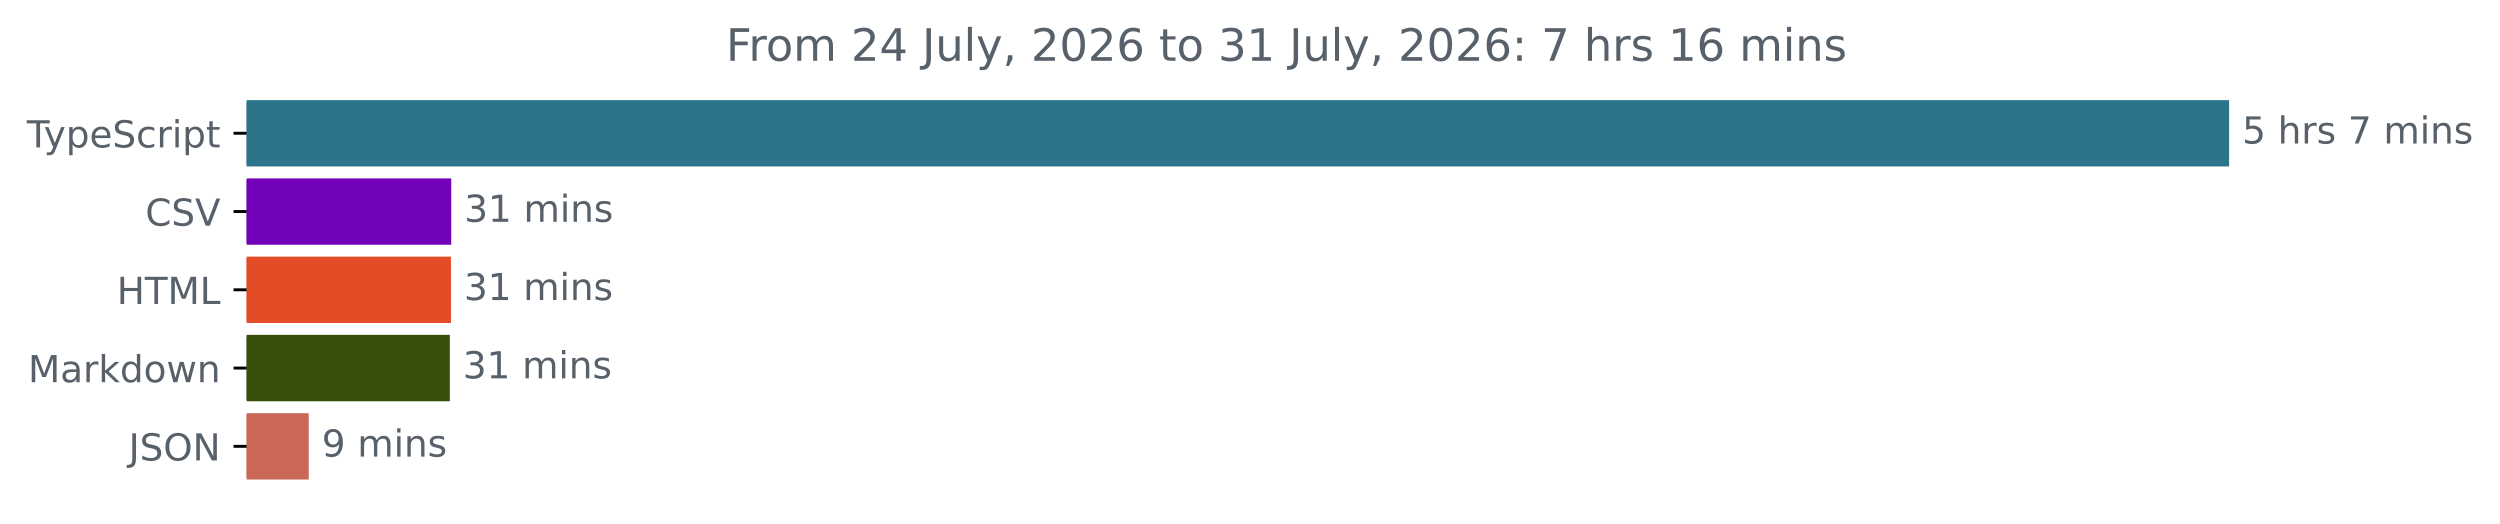
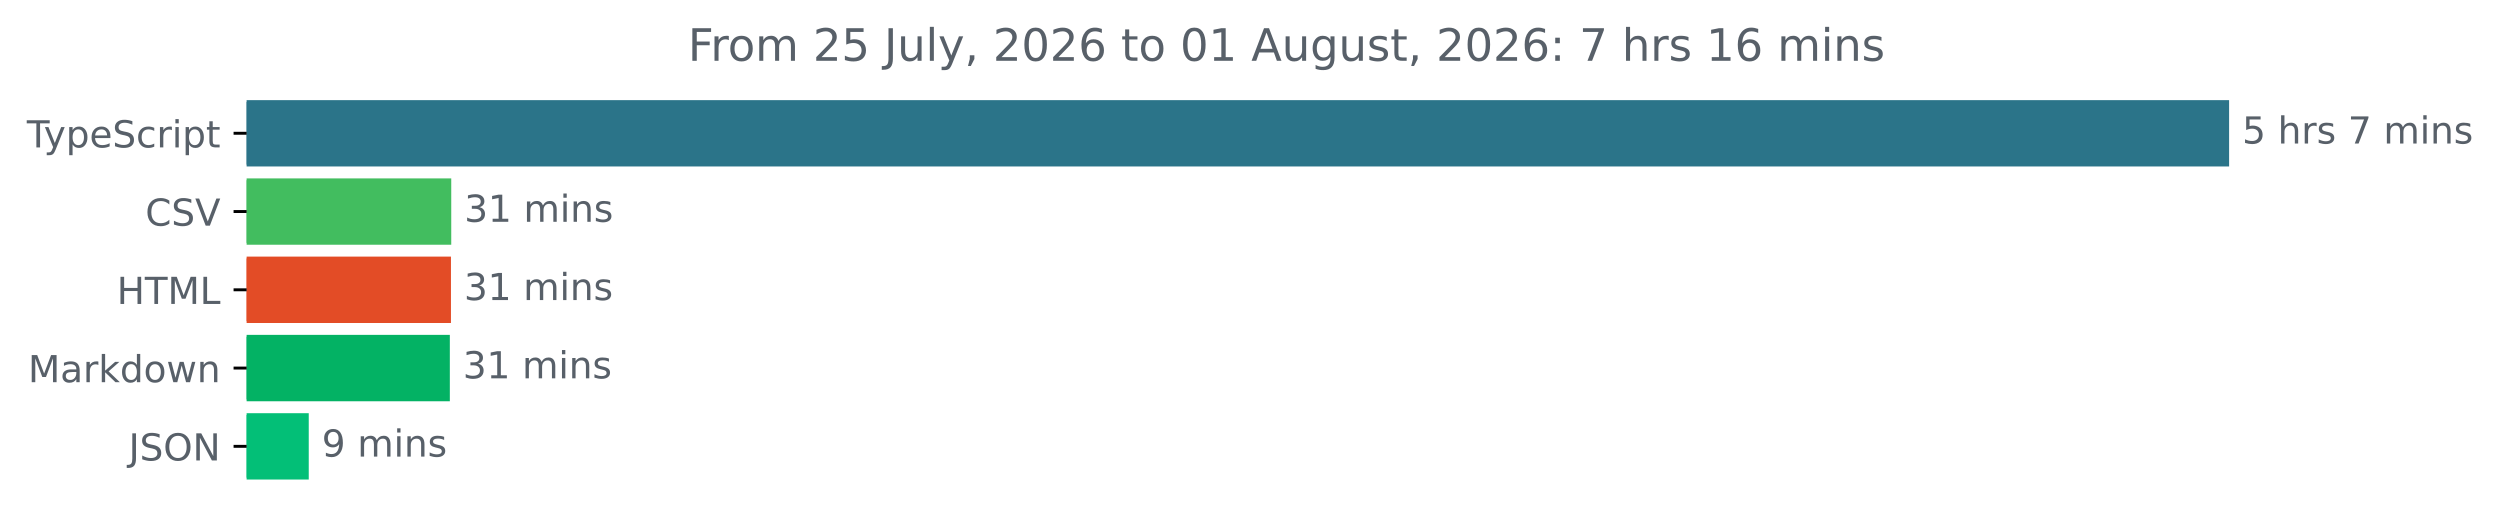
<svg xmlns="http://www.w3.org/2000/svg" xmlns:xlink="http://www.w3.org/1999/xlink" width="670.782pt" height="140.398pt" viewBox="0 0 670.782 140.398" version="1.1">
  <defs>
    <style type="text/css">*{stroke-linejoin: round; stroke-linecap: butt}</style>
  </defs>
  <g id="figure_1">
    <g id="patch_1">
      <path d="M -0 140.398  L 670.782 140.398  L 670.782 0  L -0 0  L -0 140.398  z " style="fill: none" />
    </g>
    <g id="axes_1">
      <g id="patch_2">
-         <path d="M 66.17 27.358  L 597.599 27.358  L 597.599 44.158  L 66.17 44.158  z " clip-path="url(#p8181c48da9)" style="fill: #2b7489; stroke: #2b7489; stroke-linejoin: miter" />
+         <path d="M 66.17 27.358  L 597.599 27.358  L 597.599 44.158  L 66.17 44.158  z " clip-path="url(#p022cb64a68)" style="fill: #2b7489; stroke: #2b7489; stroke-linejoin: miter" />
      </g>
      <g id="patch_3">
-         <path d="M 66.17 48.358  L 120.575 48.358  L 120.575 65.158  L 66.17 65.158  z " clip-path="url(#p8181c48da9)" style="fill: #7102b8; stroke: #7102b8; stroke-linejoin: miter" />
+         <path d="M 66.17 48.358  L 120.575 48.358  L 120.575 65.158  L 66.17 65.158  z " clip-path="url(#p022cb64a68)" style="fill: #42bd5f; stroke: #42bd5f; stroke-linejoin: miter" />
      </g>
      <g id="patch_4">
-         <path d="M 66.17 69.358  L 120.499 69.358  L 120.499 86.158  L 66.17 86.158  z " clip-path="url(#p8181c48da9)" style="fill: #e34c26; stroke: #e34c26; stroke-linejoin: miter" />
+         <path d="M 66.17 69.358  L 120.499 69.358  L 120.499 86.158  L 66.17 86.158  z " clip-path="url(#p022cb64a68)" style="fill: #e34c26; stroke: #e34c26; stroke-linejoin: miter" />
      </g>
      <g id="patch_5">
-         <path d="M 66.17 90.358  L 120.197 90.358  L 120.197 107.158  L 66.17 107.158  z " clip-path="url(#p8181c48da9)" style="fill: #36500b; stroke: #36500b; stroke-linejoin: miter" />
+         <path d="M 66.17 90.358  L 120.197 90.358  L 120.197 107.158  L 66.17 107.158  z " clip-path="url(#p022cb64a68)" style="fill: #03b264; stroke: #03b264; stroke-linejoin: miter" />
      </g>
      <g id="patch_6">
-         <path d="M 66.17 111.358  L 82.341 111.358  L 82.341 128.158  L 66.17 128.158  z " clip-path="url(#p8181c48da9)" style="fill: #ca6858; stroke: #ca6858; stroke-linejoin: miter" />
+         <path d="M 66.17 111.358  L 82.341 111.358  L 82.341 128.158  L 66.17 128.158  z " clip-path="url(#p022cb64a68)" style="fill: #03bf77; stroke: #03bf77; stroke-linejoin: miter" />
      </g>
      <g id="matplotlib.axis_1" />
      <g id="matplotlib.axis_2">
        <g id="ytick_1">
          <g id="line2d_1">
            <defs>
-               <path id="m9d9d9717f9" d="M 0 0  L -3.5 0  " style="stroke: #000000; stroke-width: 0.8" />
+               <path id="m77506a25ed" d="M 0 0  L -3.5 0  " style="stroke: #000000; stroke-width: 0.8" />
            </defs>
            <g>
-               <use xlink:href="#m9d9d9717f9" x="66.17" y="35.758" style="stroke: #000000; stroke-width: 0.8" />
+               <use xlink:href="#m77506a25ed" x="66.17" y="35.758" style="stroke: #000000; stroke-width: 0.8" />
            </g>
          </g>
          <g id="text_1">
            <g style="fill: #586069" transform="translate(7.2 39.55734) scale(0.1 -0.1)">
              <defs>
                <path id="DejaVuSans-54" d="M -19 4666  L 3928 4666  L 3928 4134  L 2272 4134  L 2272 0  L 1638 0  L 1638 4134  L -19 4134  L -19 4666  z " transform="scale(0.015625)" />
                <path id="DejaVuSans-79" d="M 2059 -325  Q 1816 -950 1584 -1140  Q 1353 -1331 966 -1331  L 506 -1331  L 506 -850  L 844 -850  Q 1081 -850 1212 -737  Q 1344 -625 1503 -206  L 1606 56  L 191 3500  L 800 3500  L 1894 763  L 2988 3500  L 3597 3500  L 2059 -325  z " transform="scale(0.015625)" />
                <path id="DejaVuSans-70" d="M 1159 525  L 1159 -1331  L 581 -1331  L 581 3500  L 1159 3500  L 1159 2969  Q 1341 3281 1617 3432  Q 1894 3584 2278 3584  Q 2916 3584 3314 3078  Q 3713 2572 3713 1747  Q 3713 922 3314 415  Q 2916 -91 2278 -91  Q 1894 -91 1617 61  Q 1341 213 1159 525  z M 3116 1747  Q 3116 2381 2855 2742  Q 2594 3103 2138 3103  Q 1681 3103 1420 2742  Q 1159 2381 1159 1747  Q 1159 1113 1420 752  Q 1681 391 2138 391  Q 2594 391 2855 752  Q 3116 1113 3116 1747  z " transform="scale(0.015625)" />
                <path id="DejaVuSans-65" d="M 3597 1894  L 3597 1613  L 953 1613  Q 991 1019 1311 708  Q 1631 397 2203 397  Q 2534 397 2845 478  Q 3156 559 3463 722  L 3463 178  Q 3153 47 2828 -22  Q 2503 -91 2169 -91  Q 1331 -91 842 396  Q 353 884 353 1716  Q 353 2575 817 3079  Q 1281 3584 2069 3584  Q 2775 3584 3186 3129  Q 3597 2675 3597 1894  z M 3022 2063  Q 3016 2534 2758 2815  Q 2500 3097 2075 3097  Q 1594 3097 1305 2825  Q 1016 2553 972 2059  L 3022 2063  z " transform="scale(0.015625)" />
                <path id="DejaVuSans-53" d="M 3425 4513  L 3425 3897  Q 3066 4069 2747 4153  Q 2428 4238 2131 4238  Q 1616 4238 1336 4038  Q 1056 3838 1056 3469  Q 1056 3159 1242 3001  Q 1428 2844 1947 2747  L 2328 2669  Q 3034 2534 3370 2195  Q 3706 1856 3706 1288  Q 3706 609 3251 259  Q 2797 -91 1919 -91  Q 1588 -91 1214 -16  Q 841 59 441 206  L 441 856  Q 825 641 1194 531  Q 1563 422 1919 422  Q 2459 422 2753 634  Q 3047 847 3047 1241  Q 3047 1584 2836 1778  Q 2625 1972 2144 2069  L 1759 2144  Q 1053 2284 737 2584  Q 422 2884 422 3419  Q 422 4038 858 4394  Q 1294 4750 2059 4750  Q 2388 4750 2728 4690  Q 3069 4631 3425 4513  z " transform="scale(0.015625)" />
                <path id="DejaVuSans-63" d="M 3122 3366  L 3122 2828  Q 2878 2963 2633 3030  Q 2388 3097 2138 3097  Q 1578 3097 1268 2742  Q 959 2388 959 1747  Q 959 1106 1268 751  Q 1578 397 2138 397  Q 2388 397 2633 464  Q 2878 531 3122 666  L 3122 134  Q 2881 22 2623 -34  Q 2366 -91 2075 -91  Q 1284 -91 818 406  Q 353 903 353 1747  Q 353 2603 823 3093  Q 1294 3584 2113 3584  Q 2378 3584 2631 3529  Q 2884 3475 3122 3366  z " transform="scale(0.015625)" />
                <path id="DejaVuSans-72" d="M 2631 2963  Q 2534 3019 2420 3045  Q 2306 3072 2169 3072  Q 1681 3072 1420 2755  Q 1159 2438 1159 1844  L 1159 0  L 581 0  L 581 3500  L 1159 3500  L 1159 2956  Q 1341 3275 1631 3429  Q 1922 3584 2338 3584  Q 2397 3584 2469 3576  Q 2541 3569 2628 3553  L 2631 2963  z " transform="scale(0.015625)" />
                <path id="DejaVuSans-69" d="M 603 3500  L 1178 3500  L 1178 0  L 603 0  L 603 3500  z M 603 4863  L 1178 4863  L 1178 4134  L 603 4134  L 603 4863  z " transform="scale(0.015625)" />
                <path id="DejaVuSans-74" d="M 1172 4494  L 1172 3500  L 2356 3500  L 2356 3053  L 1172 3053  L 1172 1153  Q 1172 725 1289 603  Q 1406 481 1766 481  L 2356 481  L 2356 0  L 1766 0  Q 1100 0 847 248  Q 594 497 594 1153  L 594 3053  L 172 3053  L 172 3500  L 594 3500  L 594 4494  L 1172 4494  z " transform="scale(0.015625)" />
              </defs>
              <use xlink:href="#DejaVuSans-54" />
              <use xlink:href="#DejaVuSans-79" x="45.459" />
              <use xlink:href="#DejaVuSans-70" x="104.639" />
              <use xlink:href="#DejaVuSans-65" x="168.115" />
              <use xlink:href="#DejaVuSans-53" x="229.639" />
              <use xlink:href="#DejaVuSans-63" x="293.115" />
              <use xlink:href="#DejaVuSans-72" x="348.096" />
              <use xlink:href="#DejaVuSans-69" x="389.209" />
              <use xlink:href="#DejaVuSans-70" x="416.992" />
              <use xlink:href="#DejaVuSans-74" x="480.469" />
            </g>
          </g>
        </g>
        <g id="ytick_2">
          <g id="line2d_2">
            <g>
-               <use xlink:href="#m9d9d9717f9" x="66.17" y="56.758" style="stroke: #000000; stroke-width: 0.8" />
+               <use xlink:href="#m77506a25ed" x="66.17" y="56.758" style="stroke: #000000; stroke-width: 0.8" />
            </g>
          </g>
          <g id="text_2">
            <g style="fill: #586069" transform="translate(38.99844 60.55734) scale(0.1 -0.1)">
              <defs>
                <path id="DejaVuSans-43" d="M 4122 4306  L 4122 3641  Q 3803 3938 3442 4084  Q 3081 4231 2675 4231  Q 1875 4231 1450 3742  Q 1025 3253 1025 2328  Q 1025 1406 1450 917  Q 1875 428 2675 428  Q 3081 428 3442 575  Q 3803 722 4122 1019  L 4122 359  Q 3791 134 3420 21  Q 3050 -91 2638 -91  Q 1578 -91 968 557  Q 359 1206 359 2328  Q 359 3453 968 4101  Q 1578 4750 2638 4750  Q 3056 4750 3426 4639  Q 3797 4528 4122 4306  z " transform="scale(0.015625)" />
                <path id="DejaVuSans-56" d="M 1831 0  L 50 4666  L 709 4666  L 2188 738  L 3669 4666  L 4325 4666  L 2547 0  L 1831 0  z " transform="scale(0.015625)" />
              </defs>
              <use xlink:href="#DejaVuSans-43" />
              <use xlink:href="#DejaVuSans-53" x="69.824" />
              <use xlink:href="#DejaVuSans-56" x="133.301" />
            </g>
          </g>
        </g>
        <g id="ytick_3">
          <g id="line2d_3">
            <g>
-               <use xlink:href="#m9d9d9717f9" x="66.17" y="77.758" style="stroke: #000000; stroke-width: 0.8" />
+               <use xlink:href="#m77506a25ed" x="66.17" y="77.758" style="stroke: #000000; stroke-width: 0.8" />
            </g>
          </g>
          <g id="text_3">
            <g style="fill: #586069" transform="translate(31.34219 81.55734) scale(0.1 -0.1)">
              <defs>
                <path id="DejaVuSans-48" d="M 628 4666  L 1259 4666  L 1259 2753  L 3553 2753  L 3553 4666  L 4184 4666  L 4184 0  L 3553 0  L 3553 2222  L 1259 2222  L 1259 0  L 628 0  L 628 4666  z " transform="scale(0.015625)" />
                <path id="DejaVuSans-4d" d="M 628 4666  L 1569 4666  L 2759 1491  L 3956 4666  L 4897 4666  L 4897 0  L 4281 0  L 4281 4097  L 3078 897  L 2444 897  L 1241 4097  L 1241 0  L 628 0  L 628 4666  z " transform="scale(0.015625)" />
                <path id="DejaVuSans-4c" d="M 628 4666  L 1259 4666  L 1259 531  L 3531 531  L 3531 0  L 628 0  L 628 4666  z " transform="scale(0.015625)" />
              </defs>
              <use xlink:href="#DejaVuSans-48" />
              <use xlink:href="#DejaVuSans-54" x="75.195" />
              <use xlink:href="#DejaVuSans-4d" x="136.279" />
              <use xlink:href="#DejaVuSans-4c" x="222.559" />
            </g>
          </g>
        </g>
        <g id="ytick_4">
          <g id="line2d_4">
            <g>
-               <use xlink:href="#m9d9d9717f9" x="66.17" y="98.758" style="stroke: #000000; stroke-width: 0.8" />
+               <use xlink:href="#m77506a25ed" x="66.17" y="98.758" style="stroke: #000000; stroke-width: 0.8" />
            </g>
          </g>
          <g id="text_4">
            <g style="fill: #586069" transform="translate(7.529688 102.5573) scale(0.1 -0.1)">
              <defs>
                <path id="DejaVuSans-61" d="M 2194 1759  Q 1497 1759 1228 1600  Q 959 1441 959 1056  Q 959 750 1161 570  Q 1363 391 1709 391  Q 2188 391 2477 730  Q 2766 1069 2766 1631  L 2766 1759  L 2194 1759  z M 3341 1997  L 3341 0  L 2766 0  L 2766 531  Q 2569 213 2275 61  Q 1981 -91 1556 -91  Q 1019 -91 701 211  Q 384 513 384 1019  Q 384 1609 779 1909  Q 1175 2209 1959 2209  L 2766 2209  L 2766 2266  Q 2766 2663 2505 2880  Q 2244 3097 1772 3097  Q 1472 3097 1187 3025  Q 903 2953 641 2809  L 641 3341  Q 956 3463 1253 3523  Q 1550 3584 1831 3584  Q 2591 3584 2966 3190  Q 3341 2797 3341 1997  z " transform="scale(0.015625)" />
                <path id="DejaVuSans-6b" d="M 581 4863  L 1159 4863  L 1159 1991  L 2875 3500  L 3609 3500  L 1753 1863  L 3688 0  L 2938 0  L 1159 1709  L 1159 0  L 581 0  L 581 4863  z " transform="scale(0.015625)" />
                <path id="DejaVuSans-64" d="M 2906 2969  L 2906 4863  L 3481 4863  L 3481 0  L 2906 0  L 2906 525  Q 2725 213 2448 61  Q 2172 -91 1784 -91  Q 1150 -91 751 415  Q 353 922 353 1747  Q 353 2572 751 3078  Q 1150 3584 1784 3584  Q 2172 3584 2448 3432  Q 2725 3281 2906 2969  z M 947 1747  Q 947 1113 1208 752  Q 1469 391 1925 391  Q 2381 391 2643 752  Q 2906 1113 2906 1747  Q 2906 2381 2643 2742  Q 2381 3103 1925 3103  Q 1469 3103 1208 2742  Q 947 2381 947 1747  z " transform="scale(0.015625)" />
                <path id="DejaVuSans-6f" d="M 1959 3097  Q 1497 3097 1228 2736  Q 959 2375 959 1747  Q 959 1119 1226 758  Q 1494 397 1959 397  Q 2419 397 2687 759  Q 2956 1122 2956 1747  Q 2956 2369 2687 2733  Q 2419 3097 1959 3097  z M 1959 3584  Q 2709 3584 3137 3096  Q 3566 2609 3566 1747  Q 3566 888 3137 398  Q 2709 -91 1959 -91  Q 1206 -91 779 398  Q 353 888 353 1747  Q 353 2609 779 3096  Q 1206 3584 1959 3584  z " transform="scale(0.015625)" />
                <path id="DejaVuSans-77" d="M 269 3500  L 844 3500  L 1563 769  L 2278 3500  L 2956 3500  L 3675 769  L 4391 3500  L 4966 3500  L 4050 0  L 3372 0  L 2619 2869  L 1863 0  L 1184 0  L 269 3500  z " transform="scale(0.015625)" />
                <path id="DejaVuSans-6e" d="M 3513 2113  L 3513 0  L 2938 0  L 2938 2094  Q 2938 2591 2744 2837  Q 2550 3084 2163 3084  Q 1697 3084 1428 2787  Q 1159 2491 1159 1978  L 1159 0  L 581 0  L 581 3500  L 1159 3500  L 1159 2956  Q 1366 3272 1645 3428  Q 1925 3584 2291 3584  Q 2894 3584 3203 3211  Q 3513 2838 3513 2113  z " transform="scale(0.015625)" />
              </defs>
              <use xlink:href="#DejaVuSans-4d" />
              <use xlink:href="#DejaVuSans-61" x="86.279" />
              <use xlink:href="#DejaVuSans-72" x="147.559" />
              <use xlink:href="#DejaVuSans-6b" x="188.672" />
              <use xlink:href="#DejaVuSans-64" x="246.582" />
              <use xlink:href="#DejaVuSans-6f" x="310.059" />
              <use xlink:href="#DejaVuSans-77" x="371.24" />
              <use xlink:href="#DejaVuSans-6e" x="453.027" />
            </g>
          </g>
        </g>
        <g id="ytick_5">
          <g id="line2d_5">
            <g>
-               <use xlink:href="#m9d9d9717f9" x="66.17" y="119.758" style="stroke: #000000; stroke-width: 0.8" />
+               <use xlink:href="#m77506a25ed" x="66.17" y="119.758" style="stroke: #000000; stroke-width: 0.8" />
            </g>
          </g>
          <g id="text_5">
            <g style="fill: #586069" transform="translate(34.51875 123.5573) scale(0.1 -0.1)">
              <defs>
                <path id="DejaVuSans-4a" d="M 628 4666  L 1259 4666  L 1259 325  Q 1259 -519 939 -900  Q 619 -1281 -91 -1281  L -331 -1281  L -331 -750  L -134 -750  Q 284 -750 456 -515  Q 628 -281 628 325  L 628 4666  z " transform="scale(0.015625)" />
                <path id="DejaVuSans-4f" d="M 2522 4238  Q 1834 4238 1429 3725  Q 1025 3213 1025 2328  Q 1025 1447 1429 934  Q 1834 422 2522 422  Q 3209 422 3611 934  Q 4013 1447 4013 2328  Q 4013 3213 3611 3725  Q 3209 4238 2522 4238  z M 2522 4750  Q 3503 4750 4090 4092  Q 4678 3434 4678 2328  Q 4678 1225 4090 567  Q 3503 -91 2522 -91  Q 1538 -91 948 565  Q 359 1222 359 2328  Q 359 3434 948 4092  Q 1538 4750 2522 4750  z " transform="scale(0.015625)" />
                <path id="DejaVuSans-4e" d="M 628 4666  L 1478 4666  L 3547 763  L 3547 4666  L 4159 4666  L 4159 0  L 3309 0  L 1241 3903  L 1241 0  L 628 0  L 628 4666  z " transform="scale(0.015625)" />
              </defs>
              <use xlink:href="#DejaVuSans-4a" />
              <use xlink:href="#DejaVuSans-53" x="29.492" />
              <use xlink:href="#DejaVuSans-4f" x="92.969" />
              <use xlink:href="#DejaVuSans-4e" x="171.68" />
            </g>
          </g>
        </g>
      </g>
      <g id="text_6">
        <g style="fill: #586069" transform="translate(601.5989 38.5175) scale(0.1 -0.1)">
          <defs>
            <path id="DejaVuSans-35" d="M 691 4666  L 3169 4666  L 3169 4134  L 1269 4134  L 1269 2991  Q 1406 3038 1543 3061  Q 1681 3084 1819 3084  Q 2600 3084 3056 2656  Q 3513 2228 3513 1497  Q 3513 744 3044 326  Q 2575 -91 1722 -91  Q 1428 -91 1123 -41  Q 819 9 494 109  L 494 744  Q 775 591 1075 516  Q 1375 441 1709 441  Q 2250 441 2565 725  Q 2881 1009 2881 1497  Q 2881 1984 2565 2268  Q 2250 2553 1709 2553  Q 1456 2553 1204 2497  Q 953 2441 691 2322  L 691 4666  z " transform="scale(0.015625)" />
            <path id="DejaVuSans-20" transform="scale(0.015625)" />
            <path id="DejaVuSans-68" d="M 3513 2113  L 3513 0  L 2938 0  L 2938 2094  Q 2938 2591 2744 2837  Q 2550 3084 2163 3084  Q 1697 3084 1428 2787  Q 1159 2491 1159 1978  L 1159 0  L 581 0  L 581 4863  L 1159 4863  L 1159 2956  Q 1366 3272 1645 3428  Q 1925 3584 2291 3584  Q 2894 3584 3203 3211  Q 3513 2838 3513 2113  z " transform="scale(0.015625)" />
            <path id="DejaVuSans-73" d="M 2834 3397  L 2834 2853  Q 2591 2978 2328 3040  Q 2066 3103 1784 3103  Q 1356 3103 1142 2972  Q 928 2841 928 2578  Q 928 2378 1081 2264  Q 1234 2150 1697 2047  L 1894 2003  Q 2506 1872 2764 1633  Q 3022 1394 3022 966  Q 3022 478 2636 193  Q 2250 -91 1575 -91  Q 1294 -91 989 -36  Q 684 19 347 128  L 347 722  Q 666 556 975 473  Q 1284 391 1588 391  Q 1994 391 2212 530  Q 2431 669 2431 922  Q 2431 1156 2273 1281  Q 2116 1406 1581 1522  L 1381 1569  Q 847 1681 609 1914  Q 372 2147 372 2553  Q 372 3047 722 3315  Q 1072 3584 1716 3584  Q 2034 3584 2315 3537  Q 2597 3491 2834 3397  z " transform="scale(0.015625)" />
            <path id="DejaVuSans-37" d="M 525 4666  L 3525 4666  L 3525 4397  L 1831 0  L 1172 0  L 2766 4134  L 525 4134  L 525 4666  z " transform="scale(0.015625)" />
            <path id="DejaVuSans-6d" d="M 3328 2828  Q 3544 3216 3844 3400  Q 4144 3584 4550 3584  Q 5097 3584 5394 3201  Q 5691 2819 5691 2113  L 5691 0  L 5113 0  L 5113 2094  Q 5113 2597 4934 2840  Q 4756 3084 4391 3084  Q 3944 3084 3684 2787  Q 3425 2491 3425 1978  L 3425 0  L 2847 0  L 2847 2094  Q 2847 2600 2669 2842  Q 2491 3084 2119 3084  Q 1678 3084 1418 2786  Q 1159 2488 1159 1978  L 1159 0  L 581 0  L 581 3500  L 1159 3500  L 1159 2956  Q 1356 3278 1631 3431  Q 1906 3584 2284 3584  Q 2666 3584 2933 3390  Q 3200 3197 3328 2828  z " transform="scale(0.015625)" />
          </defs>
          <use xlink:href="#DejaVuSans-35" />
          <use xlink:href="#DejaVuSans-20" x="63.623" />
          <use xlink:href="#DejaVuSans-68" x="95.41" />
          <use xlink:href="#DejaVuSans-72" x="158.789" />
          <use xlink:href="#DejaVuSans-73" x="199.902" />
          <use xlink:href="#DejaVuSans-20" x="252.002" />
          <use xlink:href="#DejaVuSans-37" x="283.789" />
          <use xlink:href="#DejaVuSans-20" x="347.412" />
          <use xlink:href="#DejaVuSans-6d" x="379.199" />
          <use xlink:href="#DejaVuSans-69" x="476.611" />
          <use xlink:href="#DejaVuSans-6e" x="504.395" />
          <use xlink:href="#DejaVuSans-73" x="567.773" />
        </g>
      </g>
      <g id="text_7">
        <g style="fill: #586069" transform="translate(124.5751 59.5175) scale(0.1 -0.1)">
          <defs>
            <path id="DejaVuSans-33" d="M 2597 2516  Q 3050 2419 3304 2112  Q 3559 1806 3559 1356  Q 3559 666 3084 287  Q 2609 -91 1734 -91  Q 1441 -91 1130 -33  Q 819 25 488 141  L 488 750  Q 750 597 1062 519  Q 1375 441 1716 441  Q 2309 441 2620 675  Q 2931 909 2931 1356  Q 2931 1769 2642 2001  Q 2353 2234 1838 2234  L 1294 2234  L 1294 2753  L 1863 2753  Q 2328 2753 2575 2939  Q 2822 3125 2822 3475  Q 2822 3834 2567 4026  Q 2313 4219 1838 4219  Q 1578 4219 1281 4162  Q 984 4106 628 3988  L 628 4550  Q 988 4650 1302 4700  Q 1616 4750 1894 4750  Q 2613 4750 3031 4423  Q 3450 4097 3450 3541  Q 3450 3153 3228 2886  Q 3006 2619 2597 2516  z " transform="scale(0.015625)" />
            <path id="DejaVuSans-31" d="M 794 531  L 1825 531  L 1825 4091  L 703 3866  L 703 4441  L 1819 4666  L 2450 4666  L 2450 531  L 3481 531  L 3481 0  L 794 0  L 794 531  z " transform="scale(0.015625)" />
          </defs>
          <use xlink:href="#DejaVuSans-33" />
          <use xlink:href="#DejaVuSans-31" x="63.623" />
          <use xlink:href="#DejaVuSans-20" x="127.246" />
          <use xlink:href="#DejaVuSans-6d" x="159.033" />
          <use xlink:href="#DejaVuSans-69" x="256.445" />
          <use xlink:href="#DejaVuSans-6e" x="284.229" />
          <use xlink:href="#DejaVuSans-73" x="347.607" />
        </g>
      </g>
      <g id="text_8">
        <g style="fill: #586069" transform="translate(124.4995 80.5175) scale(0.1 -0.1)">
          <use xlink:href="#DejaVuSans-33" />
          <use xlink:href="#DejaVuSans-31" x="63.623" />
          <use xlink:href="#DejaVuSans-20" x="127.246" />
          <use xlink:href="#DejaVuSans-6d" x="159.033" />
          <use xlink:href="#DejaVuSans-69" x="256.445" />
          <use xlink:href="#DejaVuSans-6e" x="284.229" />
          <use xlink:href="#DejaVuSans-73" x="347.607" />
        </g>
      </g>
      <g id="text_9">
        <g style="fill: #586069" transform="translate(124.1972 101.5175) scale(0.1 -0.1)">
          <use xlink:href="#DejaVuSans-33" />
          <use xlink:href="#DejaVuSans-31" x="63.623" />
          <use xlink:href="#DejaVuSans-20" x="127.246" />
          <use xlink:href="#DejaVuSans-6d" x="159.033" />
          <use xlink:href="#DejaVuSans-69" x="256.445" />
          <use xlink:href="#DejaVuSans-6e" x="284.229" />
          <use xlink:href="#DejaVuSans-73" x="347.607" />
        </g>
      </g>
      <g id="text_10">
        <g style="fill: #586069" transform="translate(86.34061 122.5175) scale(0.1 -0.1)">
          <defs>
            <path id="DejaVuSans-39" d="M 703 97  L 703 672  Q 941 559 1184 500  Q 1428 441 1663 441  Q 2288 441 2617 861  Q 2947 1281 2994 2138  Q 2813 1869 2534 1725  Q 2256 1581 1919 1581  Q 1219 1581 811 2004  Q 403 2428 403 3163  Q 403 3881 828 4315  Q 1253 4750 1959 4750  Q 2769 4750 3195 4129  Q 3622 3509 3622 2328  Q 3622 1225 3098 567  Q 2575 -91 1691 -91  Q 1453 -91 1209 -44  Q 966 3 703 97  z M 1959 2075  Q 2384 2075 2632 2365  Q 2881 2656 2881 3163  Q 2881 3666 2632 3958  Q 2384 4250 1959 4250  Q 1534 4250 1286 3958  Q 1038 3666 1038 3163  Q 1038 2656 1286 2365  Q 1534 2075 1959 2075  z " transform="scale(0.015625)" />
          </defs>
          <use xlink:href="#DejaVuSans-39" />
          <use xlink:href="#DejaVuSans-20" x="63.623" />
          <use xlink:href="#DejaVuSans-6d" x="95.41" />
          <use xlink:href="#DejaVuSans-69" x="192.822" />
          <use xlink:href="#DejaVuSans-6e" x="220.605" />
          <use xlink:href="#DejaVuSans-73" x="283.984" />
        </g>
      </g>
      <g id="text_11">
-         <g style="fill: #586069" transform="translate(194.7953 16.31812) scale(0.12 -0.12)">
+         <g style="fill: #586069" transform="translate(184.5897 16.31812) scale(0.12 -0.12)">
          <defs>
            <path id="DejaVuSans-46" d="M 628 4666  L 3309 4666  L 3309 4134  L 1259 4134  L 1259 2759  L 3109 2759  L 3109 2228  L 1259 2228  L 1259 0  L 628 0  L 628 4666  z " transform="scale(0.015625)" />
            <path id="DejaVuSans-32" d="M 1228 531  L 3431 531  L 3431 0  L 469 0  L 469 531  Q 828 903 1448 1529  Q 2069 2156 2228 2338  Q 2531 2678 2651 2914  Q 2772 3150 2772 3378  Q 2772 3750 2511 3984  Q 2250 4219 1831 4219  Q 1534 4219 1204 4116  Q 875 4013 500 3803  L 500 4441  Q 881 4594 1212 4672  Q 1544 4750 1819 4750  Q 2544 4750 2975 4387  Q 3406 4025 3406 3419  Q 3406 3131 3298 2873  Q 3191 2616 2906 2266  Q 2828 2175 2409 1742  Q 1991 1309 1228 531  z " transform="scale(0.015625)" />
-             <path id="DejaVuSans-34" d="M 2419 4116  L 825 1625  L 2419 1625  L 2419 4116  z M 2253 4666  L 3047 4666  L 3047 1625  L 3713 1625  L 3713 1100  L 3047 1100  L 3047 0  L 2419 0  L 2419 1100  L 313 1100  L 313 1709  L 2253 4666  z " transform="scale(0.015625)" />
            <path id="DejaVuSans-75" d="M 544 1381  L 544 3500  L 1119 3500  L 1119 1403  Q 1119 906 1312 657  Q 1506 409 1894 409  Q 2359 409 2629 706  Q 2900 1003 2900 1516  L 2900 3500  L 3475 3500  L 3475 0  L 2900 0  L 2900 538  Q 2691 219 2414 64  Q 2138 -91 1772 -91  Q 1169 -91 856 284  Q 544 659 544 1381  z M 1991 3584  L 1991 3584  z " transform="scale(0.015625)" />
            <path id="DejaVuSans-6c" d="M 603 4863  L 1178 4863  L 1178 0  L 603 0  L 603 4863  z " transform="scale(0.015625)" />
            <path id="DejaVuSans-2c" d="M 750 794  L 1409 794  L 1409 256  L 897 -744  L 494 -744  L 750 256  L 750 794  z " transform="scale(0.015625)" />
            <path id="DejaVuSans-30" d="M 2034 4250  Q 1547 4250 1301 3770  Q 1056 3291 1056 2328  Q 1056 1369 1301 889  Q 1547 409 2034 409  Q 2525 409 2770 889  Q 3016 1369 3016 2328  Q 3016 3291 2770 3770  Q 2525 4250 2034 4250  z M 2034 4750  Q 2819 4750 3233 4129  Q 3647 3509 3647 2328  Q 3647 1150 3233 529  Q 2819 -91 2034 -91  Q 1250 -91 836 529  Q 422 1150 422 2328  Q 422 3509 836 4129  Q 1250 4750 2034 4750  z " transform="scale(0.015625)" />
            <path id="DejaVuSans-36" d="M 2113 2584  Q 1688 2584 1439 2293  Q 1191 2003 1191 1497  Q 1191 994 1439 701  Q 1688 409 2113 409  Q 2538 409 2786 701  Q 3034 994 3034 1497  Q 3034 2003 2786 2293  Q 2538 2584 2113 2584  z M 3366 4563  L 3366 3988  Q 3128 4100 2886 4159  Q 2644 4219 2406 4219  Q 1781 4219 1451 3797  Q 1122 3375 1075 2522  Q 1259 2794 1537 2939  Q 1816 3084 2150 3084  Q 2853 3084 3261 2657  Q 3669 2231 3669 1497  Q 3669 778 3244 343  Q 2819 -91 2113 -91  Q 1303 -91 875 529  Q 447 1150 447 2328  Q 447 3434 972 4092  Q 1497 4750 2381 4750  Q 2619 4750 2861 4703  Q 3103 4656 3366 4563  z " transform="scale(0.015625)" />
+             <path id="DejaVuSans-41" d="M 2188 4044  L 1331 1722  L 3047 1722  L 2188 4044  z M 1831 4666  L 2547 4666  L 4325 0  L 3669 0  L 3244 1197  L 1141 1197  L 716 0  L 50 0  L 1831 4666  z " transform="scale(0.015625)" />
+             <path id="DejaVuSans-67" d="M 2906 1791  Q 2906 2416 2648 2759  Q 2391 3103 1925 3103  Q 1463 3103 1205 2759  Q 947 2416 947 1791  Q 947 1169 1205 825  Q 1463 481 1925 481  Q 2391 481 2648 825  Q 2906 1169 2906 1791  z M 3481 434  Q 3481 -459 3084 -895  Q 2688 -1331 1869 -1331  Q 1566 -1331 1297 -1286  Q 1028 -1241 775 -1147  L 775 -588  Q 1028 -725 1275 -790  Q 1522 -856 1778 -856  Q 2344 -856 2625 -561  Q 2906 -266 2906 331  L 2906 616  Q 2728 306 2450 153  Q 2172 0 1784 0  Q 1141 0 747 490  Q 353 981 353 1791  Q 353 2603 747 3093  Q 1141 3584 1784 3584  Q 2172 3584 2450 3431  Q 2728 3278 2906 2969  L 2906 3500  L 3481 3500  L 3481 434  z " transform="scale(0.015625)" />
            <path id="DejaVuSans-3a" d="M 750 794  L 1409 794  L 1409 0  L 750 0  L 750 794  z M 750 3309  L 1409 3309  L 1409 2516  L 750 2516  L 750 3309  z " transform="scale(0.015625)" />
          </defs>
          <use xlink:href="#DejaVuSans-46" />
          <use xlink:href="#DejaVuSans-72" x="50.27" />
          <use xlink:href="#DejaVuSans-6f" x="89.133" />
          <use xlink:href="#DejaVuSans-6d" x="150.314" />
          <use xlink:href="#DejaVuSans-20" x="247.727" />
          <use xlink:href="#DejaVuSans-32" x="279.514" />
-           <use xlink:href="#DejaVuSans-34" x="343.137" />
+           <use xlink:href="#DejaVuSans-35" x="343.137" />
          <use xlink:href="#DejaVuSans-20" x="406.76" />
          <use xlink:href="#DejaVuSans-4a" x="438.547" />
          <use xlink:href="#DejaVuSans-75" x="468.039" />
          <use xlink:href="#DejaVuSans-6c" x="531.418" />
          <use xlink:href="#DejaVuSans-79" x="559.201" />
          <use xlink:href="#DejaVuSans-2c" x="618.381" />
          <use xlink:href="#DejaVuSans-20" x="650.168" />
          <use xlink:href="#DejaVuSans-32" x="681.955" />
          <use xlink:href="#DejaVuSans-30" x="745.578" />
          <use xlink:href="#DejaVuSans-32" x="809.201" />
          <use xlink:href="#DejaVuSans-36" x="872.824" />
          <use xlink:href="#DejaVuSans-20" x="936.447" />
          <use xlink:href="#DejaVuSans-74" x="968.234" />
          <use xlink:href="#DejaVuSans-6f" x="1007.443" />
          <use xlink:href="#DejaVuSans-20" x="1068.625" />
-           <use xlink:href="#DejaVuSans-33" x="1100.412" />
+           <use xlink:href="#DejaVuSans-30" x="1100.412" />
          <use xlink:href="#DejaVuSans-31" x="1164.035" />
          <use xlink:href="#DejaVuSans-20" x="1227.658" />
-           <use xlink:href="#DejaVuSans-4a" x="1259.445" />
-           <use xlink:href="#DejaVuSans-75" x="1288.938" />
-           <use xlink:href="#DejaVuSans-6c" x="1352.316" />
-           <use xlink:href="#DejaVuSans-79" x="1380.1" />
-           <use xlink:href="#DejaVuSans-2c" x="1439.279" />
-           <use xlink:href="#DejaVuSans-20" x="1471.066" />
-           <use xlink:href="#DejaVuSans-32" x="1502.854" />
-           <use xlink:href="#DejaVuSans-30" x="1566.477" />
-           <use xlink:href="#DejaVuSans-32" x="1630.1" />
-           <use xlink:href="#DejaVuSans-36" x="1693.723" />
-           <use xlink:href="#DejaVuSans-3a" x="1757.346" />
-           <use xlink:href="#DejaVuSans-20" x="1791.037" />
-           <use xlink:href="#DejaVuSans-37" x="1822.824" />
-           <use xlink:href="#DejaVuSans-20" x="1886.447" />
-           <use xlink:href="#DejaVuSans-68" x="1918.234" />
-           <use xlink:href="#DejaVuSans-72" x="1981.613" />
-           <use xlink:href="#DejaVuSans-73" x="2022.727" />
-           <use xlink:href="#DejaVuSans-20" x="2074.826" />
-           <use xlink:href="#DejaVuSans-31" x="2106.613" />
-           <use xlink:href="#DejaVuSans-36" x="2170.236" />
-           <use xlink:href="#DejaVuSans-20" x="2233.859" />
-           <use xlink:href="#DejaVuSans-6d" x="2265.646" />
-           <use xlink:href="#DejaVuSans-69" x="2363.059" />
-           <use xlink:href="#DejaVuSans-6e" x="2390.842" />
-           <use xlink:href="#DejaVuSans-73" x="2454.221" />
+           <use xlink:href="#DejaVuSans-41" x="1259.445" />
+           <use xlink:href="#DejaVuSans-75" x="1327.854" />
+           <use xlink:href="#DejaVuSans-67" x="1391.232" />
+           <use xlink:href="#DejaVuSans-75" x="1454.709" />
+           <use xlink:href="#DejaVuSans-73" x="1518.088" />
+           <use xlink:href="#DejaVuSans-74" x="1570.188" />
+           <use xlink:href="#DejaVuSans-2c" x="1609.396" />
+           <use xlink:href="#DejaVuSans-20" x="1641.184" />
+           <use xlink:href="#DejaVuSans-32" x="1672.971" />
+           <use xlink:href="#DejaVuSans-30" x="1736.594" />
+           <use xlink:href="#DejaVuSans-32" x="1800.217" />
+           <use xlink:href="#DejaVuSans-36" x="1863.84" />
+           <use xlink:href="#DejaVuSans-3a" x="1927.463" />
+           <use xlink:href="#DejaVuSans-20" x="1961.154" />
+           <use xlink:href="#DejaVuSans-37" x="1992.941" />
+           <use xlink:href="#DejaVuSans-20" x="2056.564" />
+           <use xlink:href="#DejaVuSans-68" x="2088.352" />
+           <use xlink:href="#DejaVuSans-72" x="2151.73" />
+           <use xlink:href="#DejaVuSans-73" x="2192.844" />
+           <use xlink:href="#DejaVuSans-20" x="2244.943" />
+           <use xlink:href="#DejaVuSans-31" x="2276.73" />
+           <use xlink:href="#DejaVuSans-36" x="2340.354" />
+           <use xlink:href="#DejaVuSans-20" x="2403.977" />
+           <use xlink:href="#DejaVuSans-6d" x="2435.764" />
+           <use xlink:href="#DejaVuSans-69" x="2533.176" />
+           <use xlink:href="#DejaVuSans-6e" x="2560.959" />
+           <use xlink:href="#DejaVuSans-73" x="2624.338" />
        </g>
      </g>
    </g>
  </g>
  <defs>
-     <clipPath id="p8181c48da9">
+     <clipPath id="p022cb64a68">
      <rect x="66.17" y="22.318" width="558" height="110.88" />
    </clipPath>
  </defs>
</svg>
